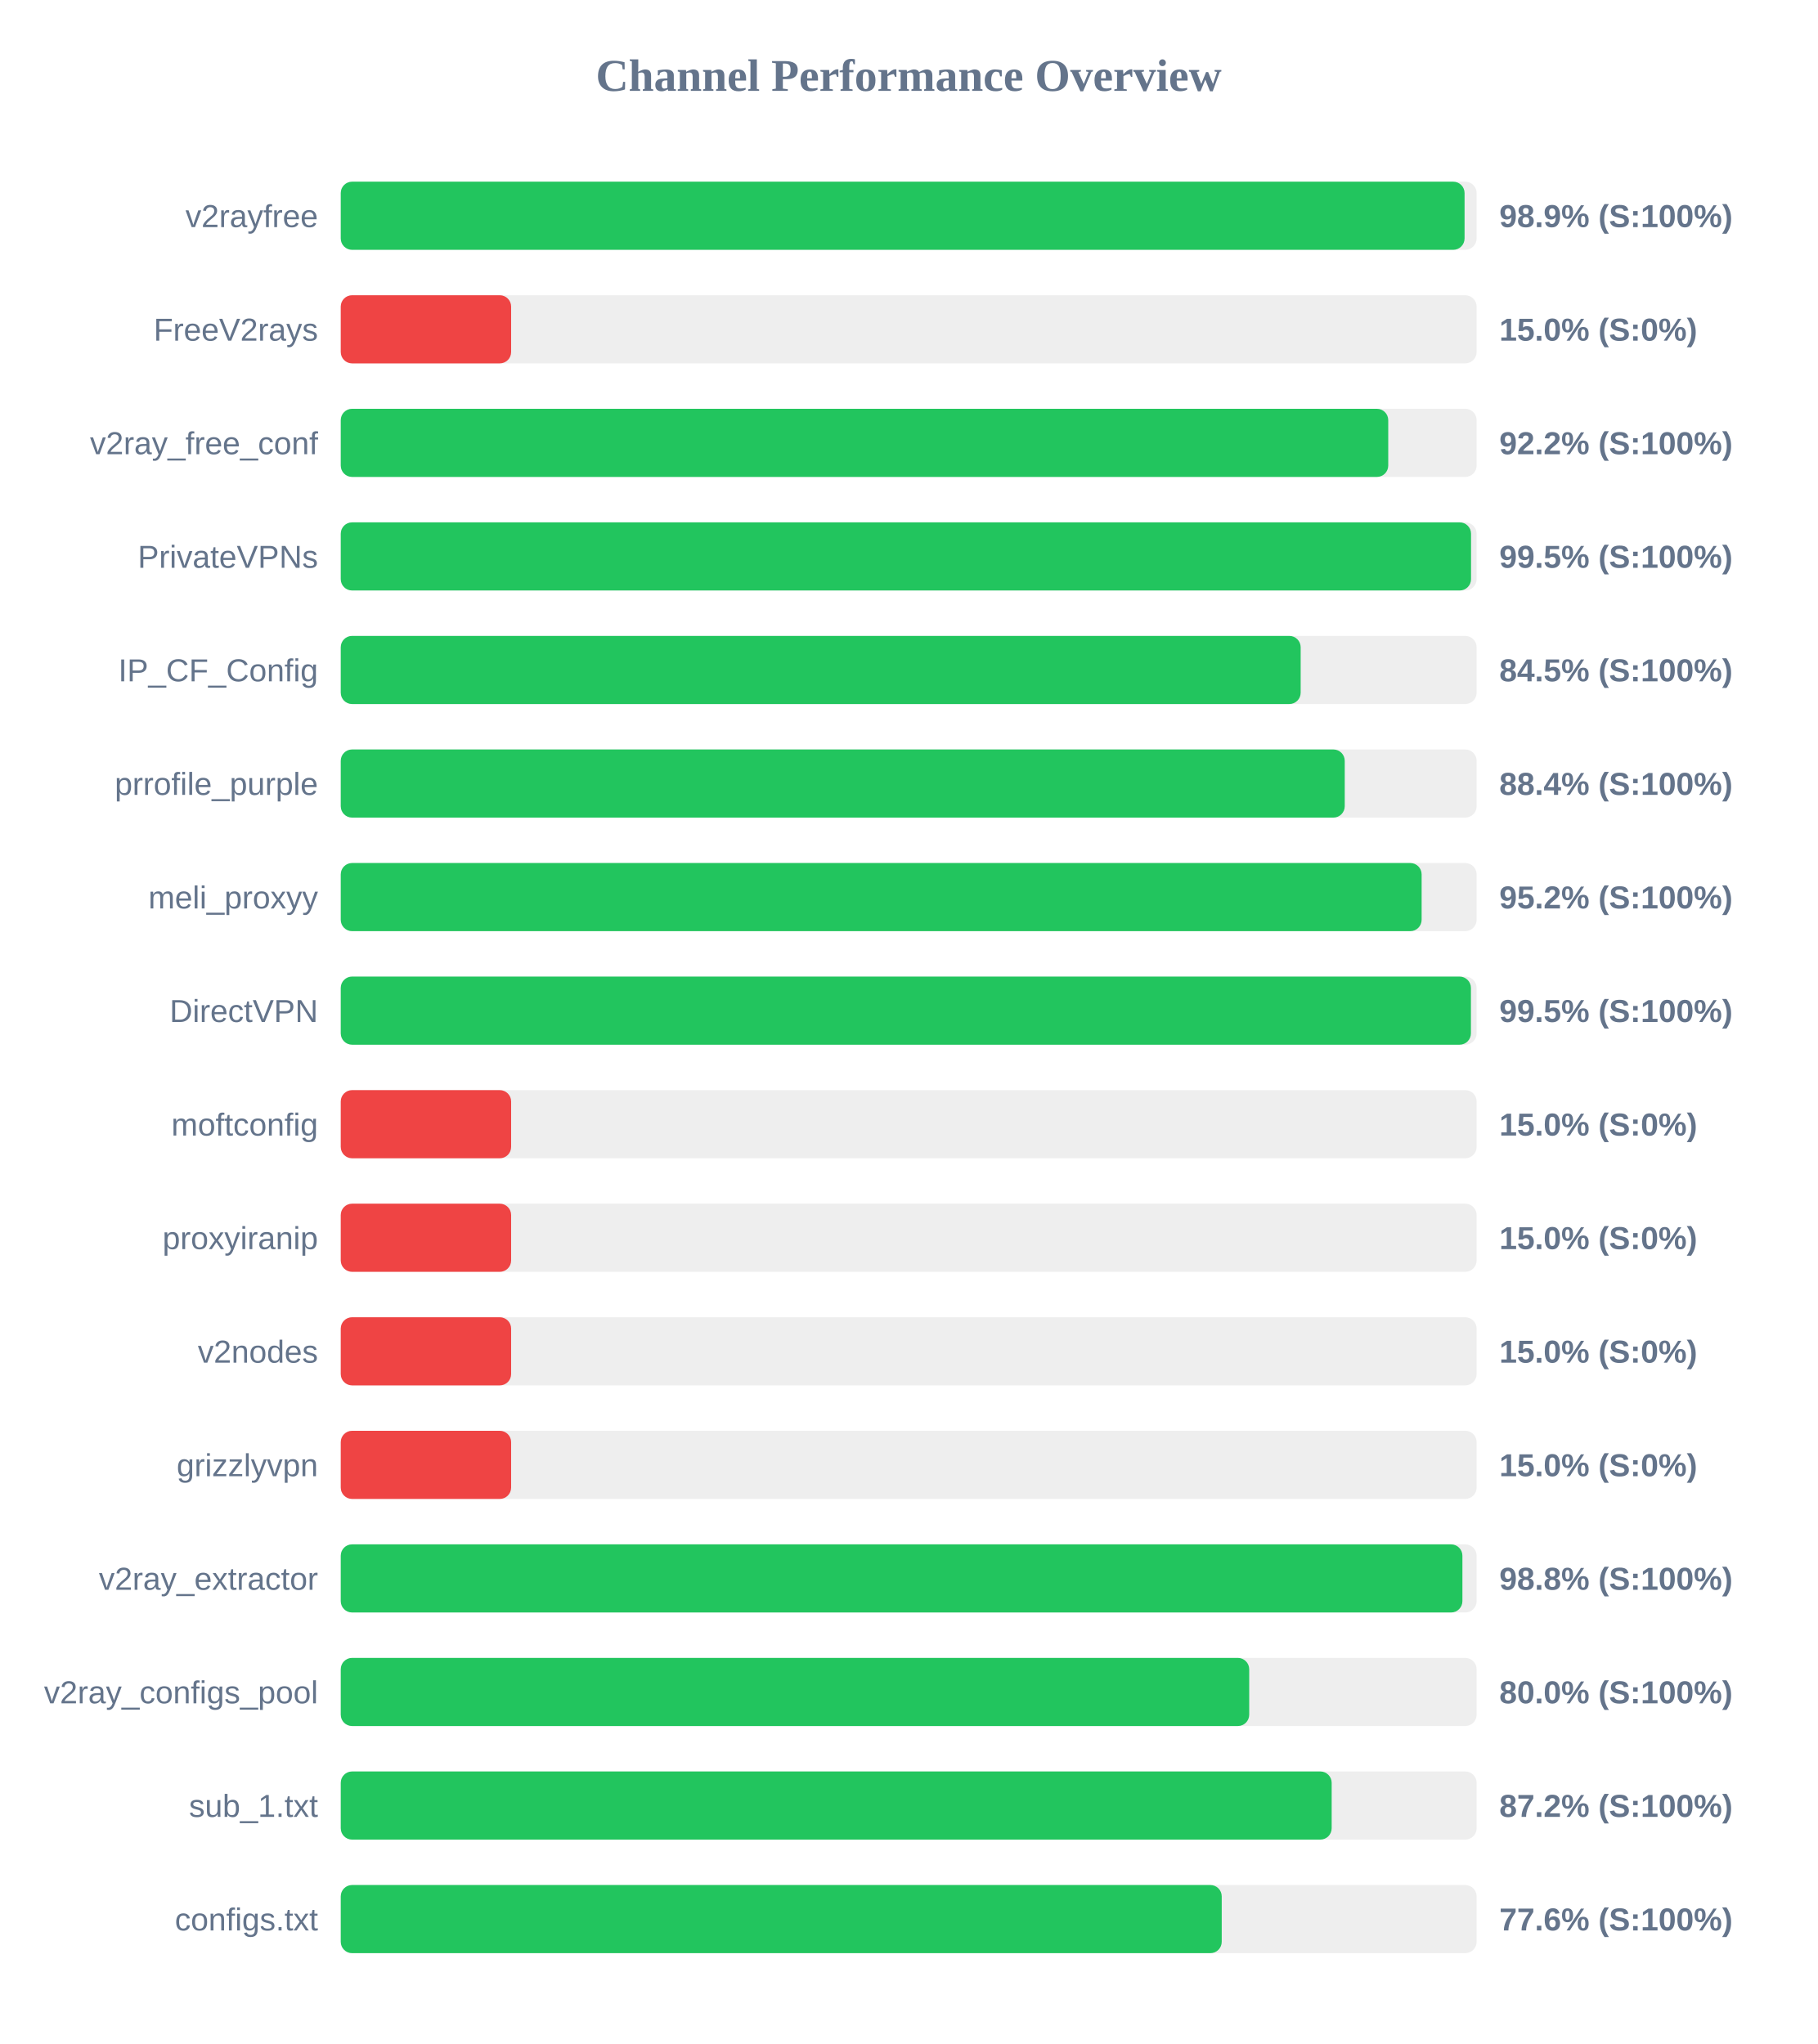
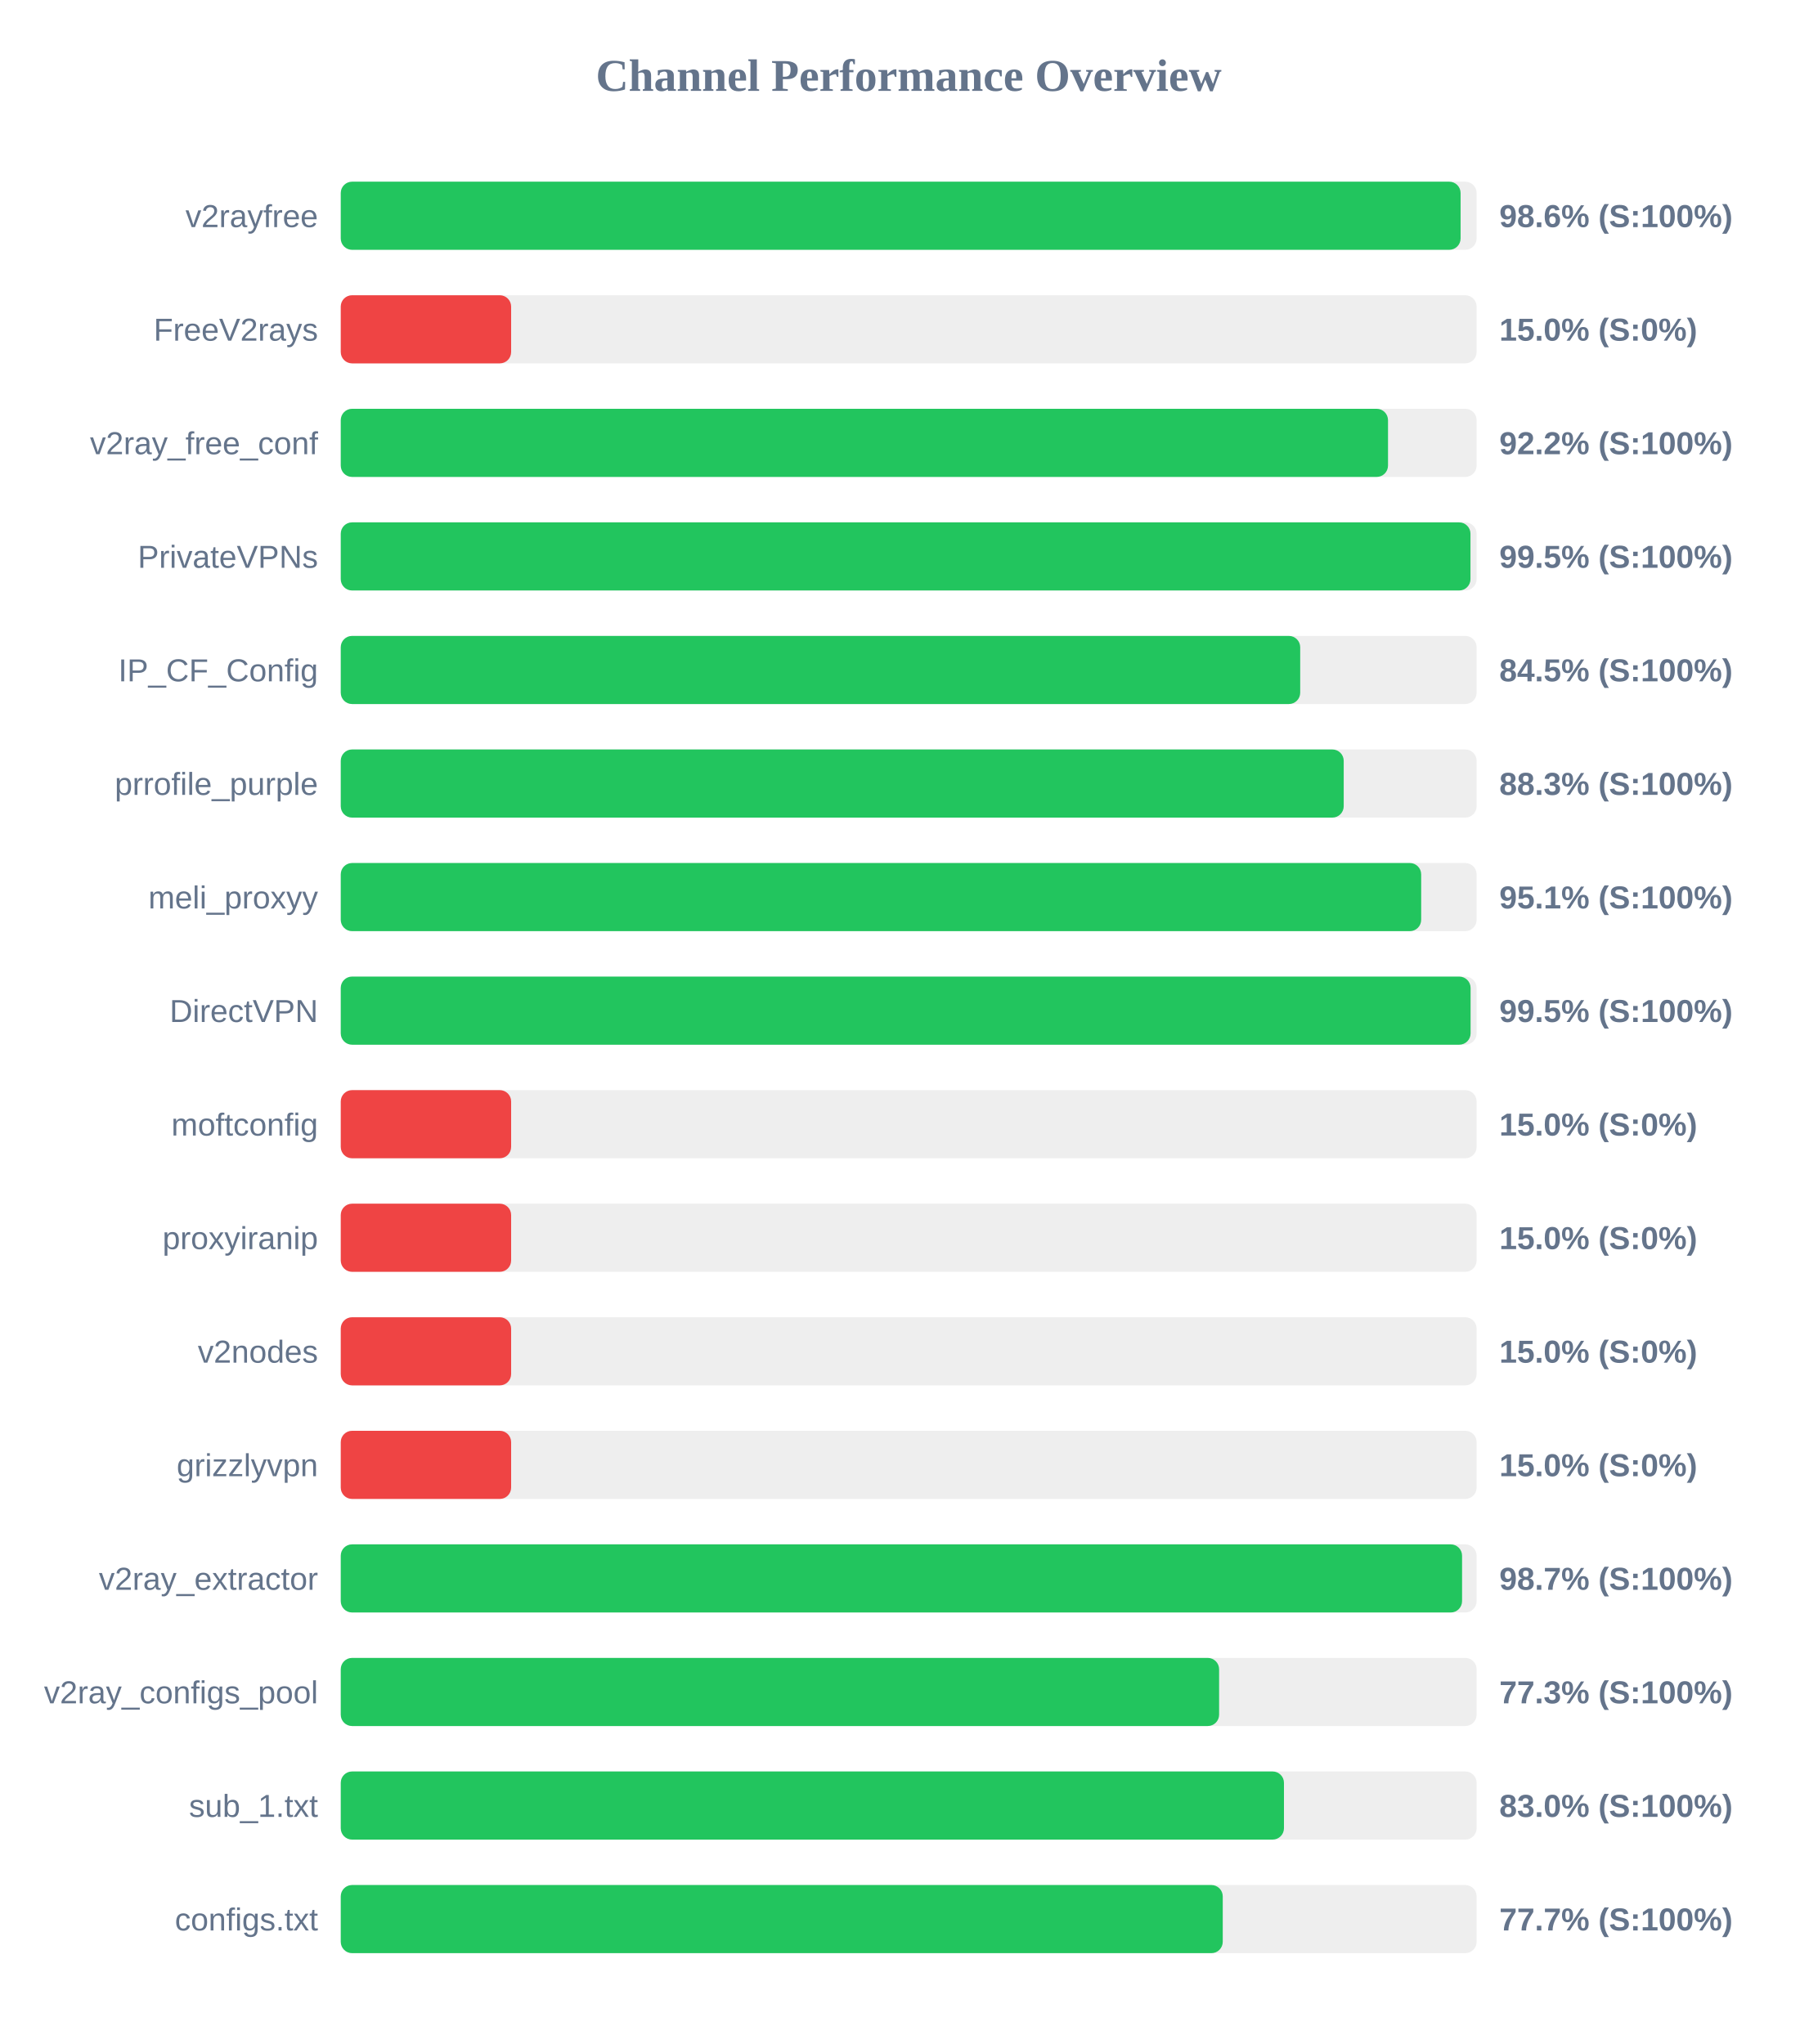
<svg xmlns="http://www.w3.org/2000/svg" width="800" height="900" version="1.1">
  <style>
        .row { font: 14px Arial; fill: #64748b; }
        .score { font: bold 14px Arial; fill: #64748b; }
    </style>
  <text x="400" y="40" text-anchor="middle" font-size="20px" font-weight="bold" fill="#64748b">Channel Performance Overview</text>
  <rect x="150" y="80" width="500" height="30" fill="#eee" rx="5" />
-   <rect x="150" y="80" width="494.7" height="30" fill="#22c55e" rx="5" />
+   <rect x="150" y="80" width="492.95" height="30" fill="#22c55e" rx="5" />
  <text x="140" y="100" text-anchor="end" class="row">v2rayfree</text>
-   <text x="660" y="100" text-anchor="start" class="score">98.9% (S:100%)</text>
+   <text x="660" y="100" text-anchor="start" class="score">98.6% (S:100%)</text>
  <rect x="150" y="130" width="500" height="30" fill="#eee" rx="5" />
  <rect x="150" y="130" width="75.0" height="30" fill="#ef4444" rx="5" />
  <text x="140" y="150" text-anchor="end" class="row">FreeV2rays</text>
  <text x="660" y="150" text-anchor="start" class="score">15.0% (S:0%)</text>
  <rect x="150" y="180" width="500" height="30" fill="#eee" rx="5" />
-   <rect x="150" y="180" width="461.1" height="30" fill="#22c55e" rx="5" />
+   <rect x="150" y="180" width="461.0" height="30" fill="#22c55e" rx="5" />
  <text x="140" y="200" text-anchor="end" class="row">v2ray_free_conf</text>
  <text x="660" y="200" text-anchor="start" class="score">92.2% (S:100%)</text>
  <rect x="150" y="230" width="500" height="30" fill="#eee" rx="5" />
-   <rect x="150" y="230" width="497.55" height="30" fill="#22c55e" rx="5" />
+   <rect x="150" y="230" width="497.3" height="30" fill="#22c55e" rx="5" />
  <text x="140" y="250" text-anchor="end" class="row">PrivateVPNs</text>
  <text x="660" y="250" text-anchor="start" class="score">99.5% (S:100%)</text>
  <rect x="150" y="280" width="500" height="30" fill="#eee" rx="5" />
-   <rect x="150" y="280" width="422.55" height="30" fill="#22c55e" rx="5" />
+   <rect x="150" y="280" width="422.35" height="30" fill="#22c55e" rx="5" />
  <text x="140" y="300" text-anchor="end" class="row">IP_CF_Config</text>
  <text x="660" y="300" text-anchor="start" class="score">84.5% (S:100%)</text>
  <rect x="150" y="330" width="500" height="30" fill="#eee" rx="5" />
-   <rect x="150" y="330" width="441.95" height="30" fill="#22c55e" rx="5" />
+   <rect x="150" y="330" width="441.5" height="30" fill="#22c55e" rx="5" />
  <text x="140" y="350" text-anchor="end" class="row">prrofile_purple</text>
-   <text x="660" y="350" text-anchor="start" class="score">88.4% (S:100%)</text>
+   <text x="660" y="350" text-anchor="start" class="score">88.3% (S:100%)</text>
  <rect x="150" y="380" width="500" height="30" fill="#eee" rx="5" />
-   <rect x="150" y="380" width="475.8" height="30" fill="#22c55e" rx="5" />
+   <rect x="150" y="380" width="475.6" height="30" fill="#22c55e" rx="5" />
  <text x="140" y="400" text-anchor="end" class="row">meli_proxyy</text>
-   <text x="660" y="400" text-anchor="start" class="score">95.2% (S:100%)</text>
+   <text x="660" y="400" text-anchor="start" class="score">95.1% (S:100%)</text>
  <rect x="150" y="430" width="500" height="30" fill="#eee" rx="5" />
-   <rect x="150" y="430" width="497.5" height="30" fill="#22c55e" rx="5" />
+   <rect x="150" y="430" width="497.35" height="30" fill="#22c55e" rx="5" />
  <text x="140" y="450" text-anchor="end" class="row">DirectVPN</text>
  <text x="660" y="450" text-anchor="start" class="score">99.5% (S:100%)</text>
  <rect x="150" y="480" width="500" height="30" fill="#eee" rx="5" />
  <rect x="150" y="480" width="75.0" height="30" fill="#ef4444" rx="5" />
  <text x="140" y="500" text-anchor="end" class="row">moftconfig</text>
  <text x="660" y="500" text-anchor="start" class="score">15.0% (S:0%)</text>
  <rect x="150" y="530" width="500" height="30" fill="#eee" rx="5" />
  <rect x="150" y="530" width="75.0" height="30" fill="#ef4444" rx="5" />
  <text x="140" y="550" text-anchor="end" class="row">proxyiranip</text>
  <text x="660" y="550" text-anchor="start" class="score">15.0% (S:0%)</text>
  <rect x="150" y="580" width="500" height="30" fill="#eee" rx="5" />
  <rect x="150" y="580" width="75.0" height="30" fill="#ef4444" rx="5" />
  <text x="140" y="600" text-anchor="end" class="row">v2nodes</text>
  <text x="660" y="600" text-anchor="start" class="score">15.0% (S:0%)</text>
  <rect x="150" y="630" width="500" height="30" fill="#eee" rx="5" />
  <rect x="150" y="630" width="75.0" height="30" fill="#ef4444" rx="5" />
  <text x="140" y="650" text-anchor="end" class="row">grizzlyvpn</text>
  <text x="660" y="650" text-anchor="start" class="score">15.0% (S:0%)</text>
  <rect x="150" y="680" width="500" height="30" fill="#eee" rx="5" />
-   <rect x="150" y="680" width="493.75" height="30" fill="#22c55e" rx="5" />
+   <rect x="150" y="680" width="493.6" height="30" fill="#22c55e" rx="5" />
  <text x="140" y="700" text-anchor="end" class="row">v2ray_extractor</text>
-   <text x="660" y="700" text-anchor="start" class="score">98.8% (S:100%)</text>
+   <text x="660" y="700" text-anchor="start" class="score">98.7% (S:100%)</text>
  <rect x="150" y="730" width="500" height="30" fill="#eee" rx="5" />
-   <rect x="150" y="730" width="399.9" height="30" fill="#22c55e" rx="5" />
+   <rect x="150" y="730" width="386.65" height="30" fill="#22c55e" rx="5" />
  <text x="140" y="750" text-anchor="end" class="row">v2ray_configs_pool</text>
-   <text x="660" y="750" text-anchor="start" class="score">80.0% (S:100%)</text>
+   <text x="660" y="750" text-anchor="start" class="score">77.3% (S:100%)</text>
  <rect x="150" y="780" width="500" height="30" fill="#eee" rx="5" />
-   <rect x="150" y="780" width="436.2" height="30" fill="#22c55e" rx="5" />
+   <rect x="150" y="780" width="415.2" height="30" fill="#22c55e" rx="5" />
  <text x="140" y="800" text-anchor="end" class="row">sub_1.txt</text>
-   <text x="660" y="800" text-anchor="start" class="score">87.2% (S:100%)</text>
+   <text x="660" y="800" text-anchor="start" class="score">83.0% (S:100%)</text>
  <rect x="150" y="830" width="500" height="30" fill="#eee" rx="5" />
-   <rect x="150" y="830" width="387.8" height="30" fill="#22c55e" rx="5" />
+   <rect x="150" y="830" width="388.25" height="30" fill="#22c55e" rx="5" />
  <text x="140" y="850" text-anchor="end" class="row">configs.txt</text>
-   <text x="660" y="850" text-anchor="start" class="score">77.6% (S:100%)</text>
+   <text x="660" y="850" text-anchor="start" class="score">77.7% (S:100%)</text>
</svg>
